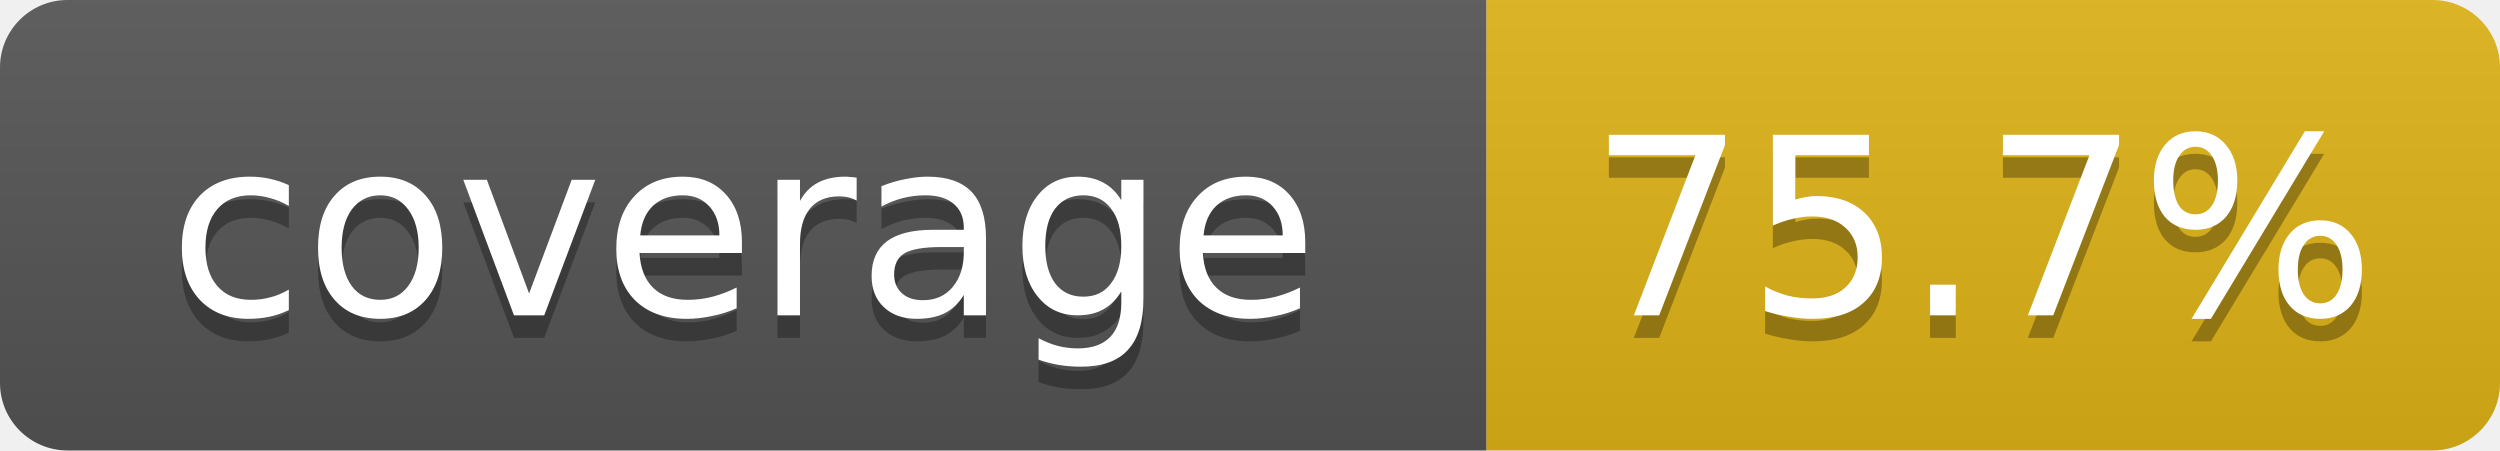
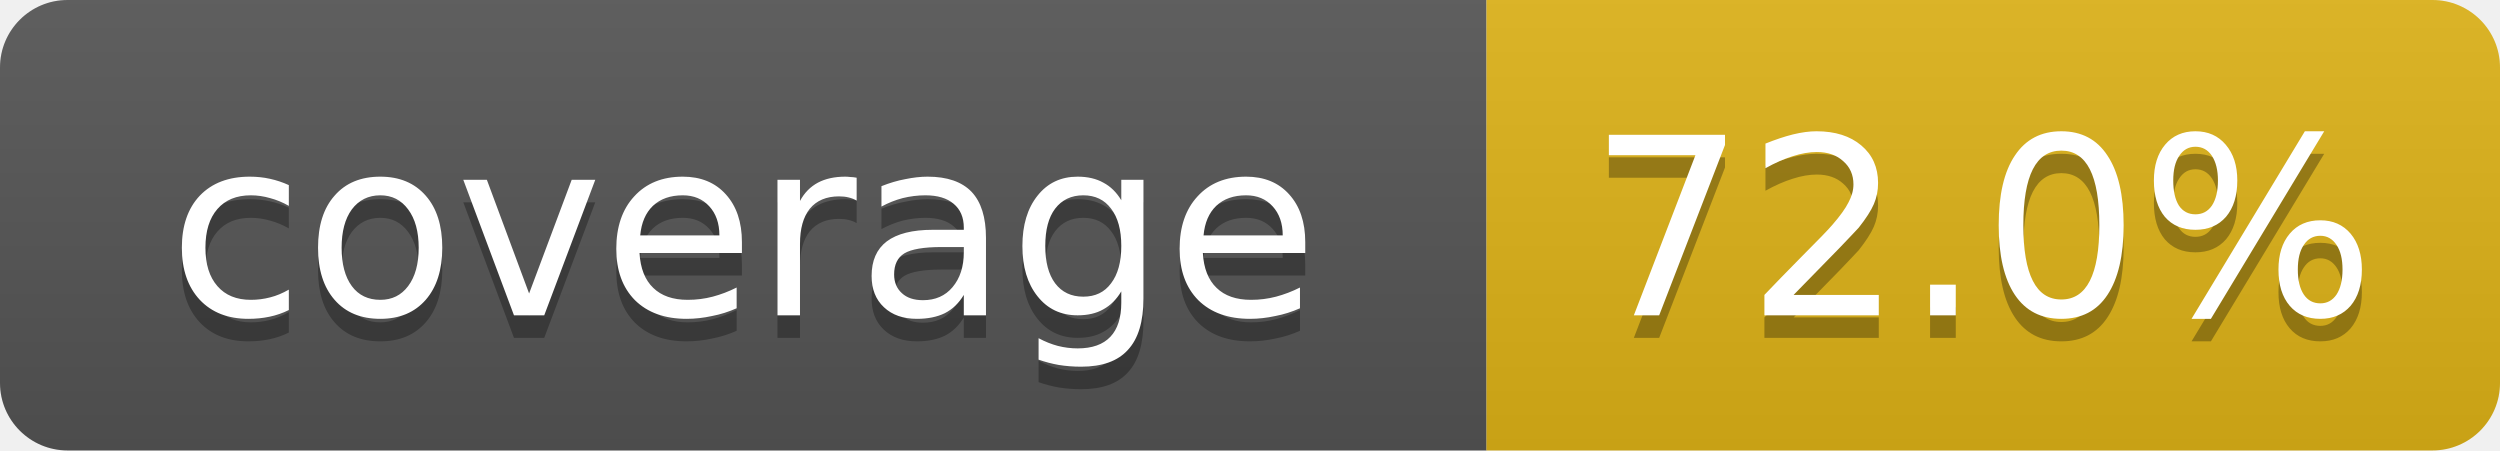
- <svg xmlns="http://www.w3.org/2000/svg" width="111" height="20" role="img" aria-label="coverage: 75.7%">
+ <svg xmlns="http://www.w3.org/2000/svg" width="111" height="20" role="img" aria-label="coverage: 72.0%">
  <linearGradient id="s" x2="0" y2="100%">
    <stop offset="0" stop-color="#bbb" stop-opacity=".1" />
    <stop offset="1" stop-opacity=".1" />
  </linearGradient>
  <clipPath id="r">
    <rect width="111" height="20" rx="3" fill="#fff" />
  </clipPath>
  <g clip-path="url(#r)">
    <rect width="66" height="20" fill="#555" />
    <rect x="66" width="45" height="20" fill="#dfb317" />
    <rect width="111" height="20" fill="url(#s)" />
  </g>
  <g fill="#fff" text-anchor="middle" font-family="Verdana,DejaVu Sans,Geneva,sans-serif" font-size="11">
    <text x="33" y="15" fill="#010101" fill-opacity=".3">coverage</text>
    <text x="33" y="14">coverage</text>
-     <text x="88" y="15" fill="#010101" fill-opacity=".3">75.7%</text>
-     <text x="88" y="14">75.7%</text>
+     <text x="88" y="15" fill="#010101" fill-opacity=".3">72.0%</text>
+     <text x="88" y="14">72.0%</text>
  </g>
</svg>
